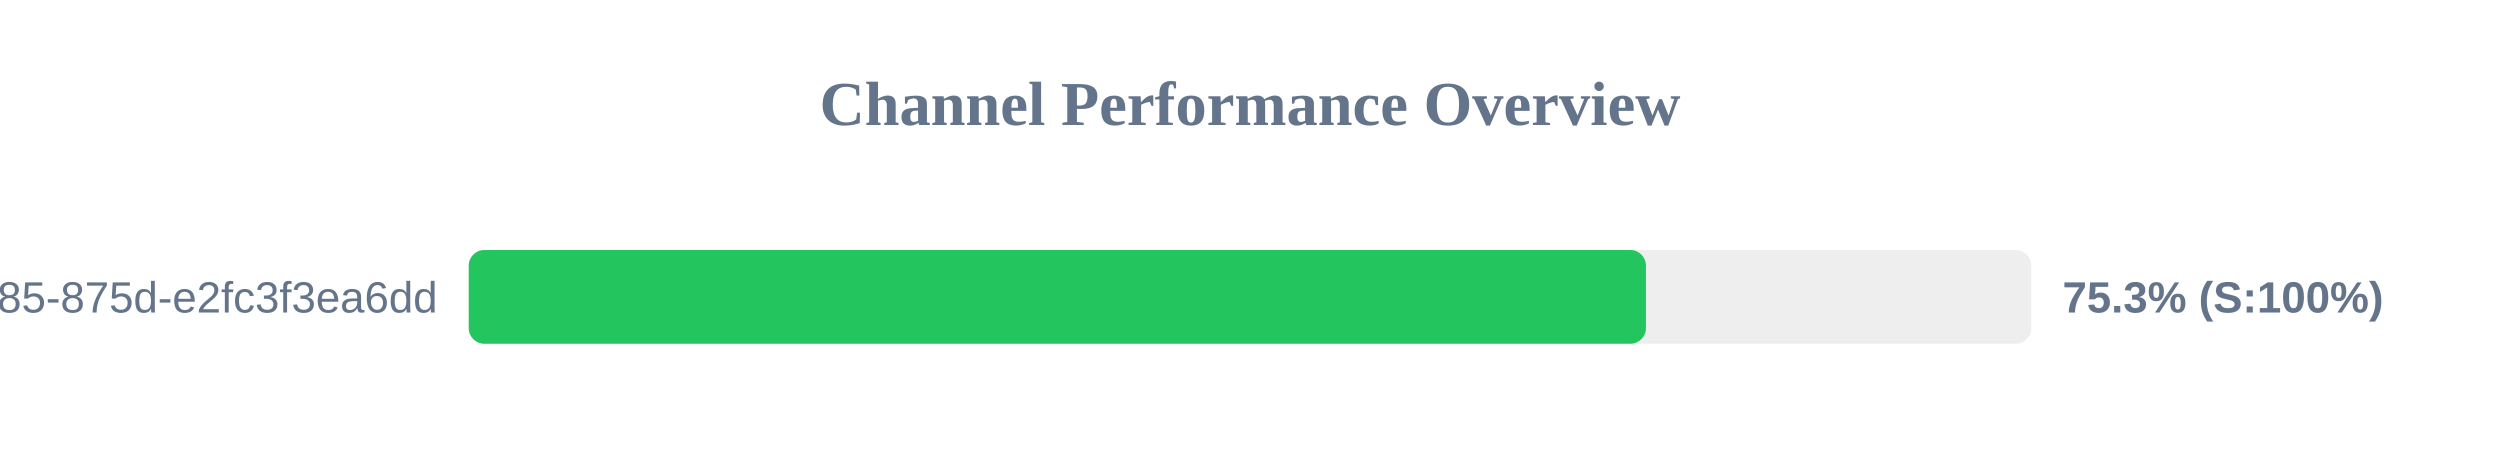
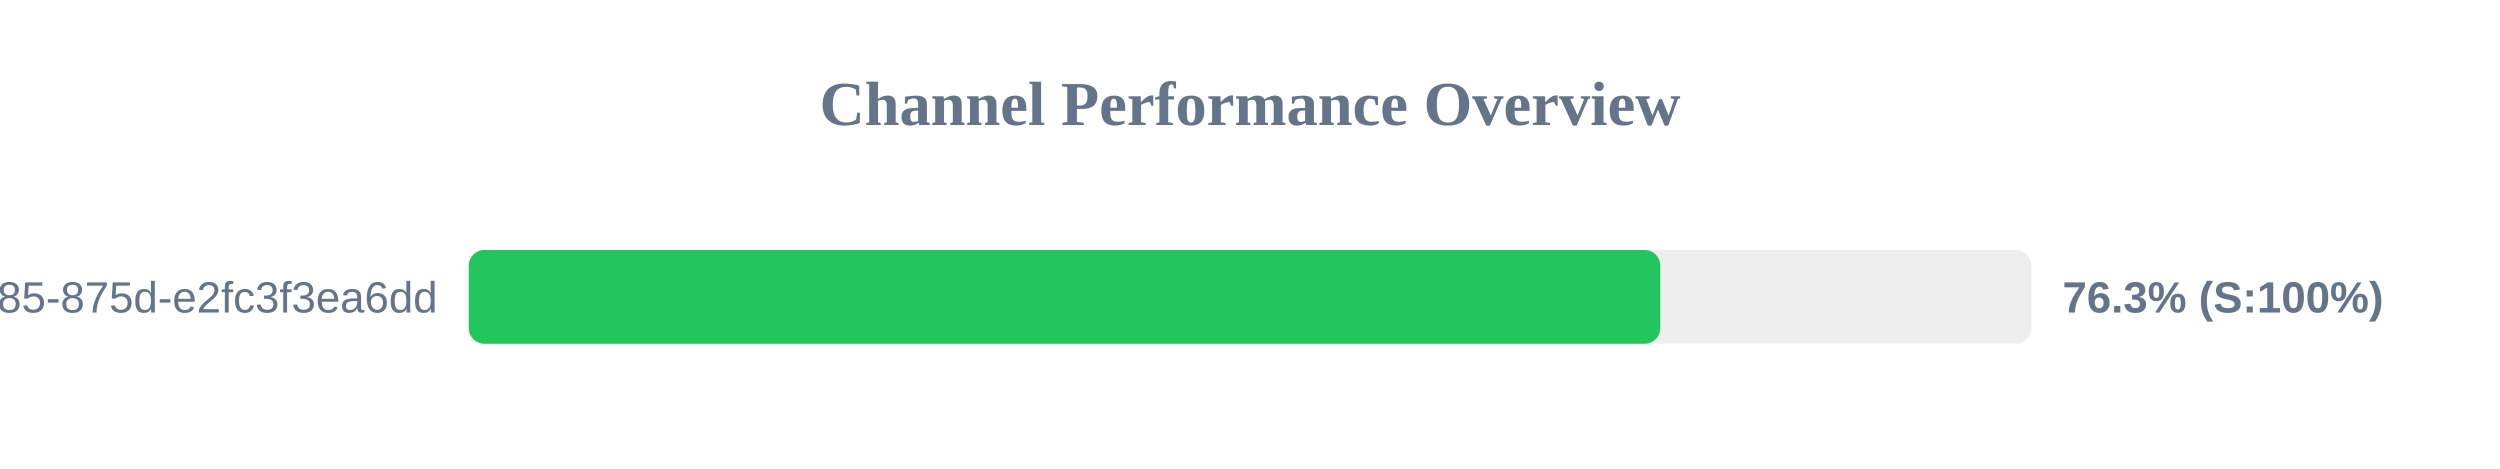
<svg xmlns="http://www.w3.org/2000/svg" width="800" height="150" version="1.1">
  <style>
        .row { font: 14px Arial; fill: #64748b; }
        .score { font: bold 14px Arial; fill: #64748b; }
    </style>
  <text x="400" y="40" text-anchor="middle" font-size="20px" font-weight="bold" fill="#64748b">Channel Performance Overview</text>
  <rect x="150" y="80" width="500" height="30" fill="#eee" rx="5" />
-   <rect x="150" y="80" width="376.7" height="30" fill="#22c55e" rx="5" />
+   <rect x="150" y="80" width="381.3" height="30" fill="#22c55e" rx="5" />
  <text x="140" y="100" text-anchor="end" class="row">?uuid=1045aedf-053c-4585-875d-e2fc3f3ea6dd</text>
-   <text x="660" y="100" text-anchor="start" class="score">75.3% (S:100%)</text>
+   <text x="660" y="100" text-anchor="start" class="score">76.3% (S:100%)</text>
</svg>
